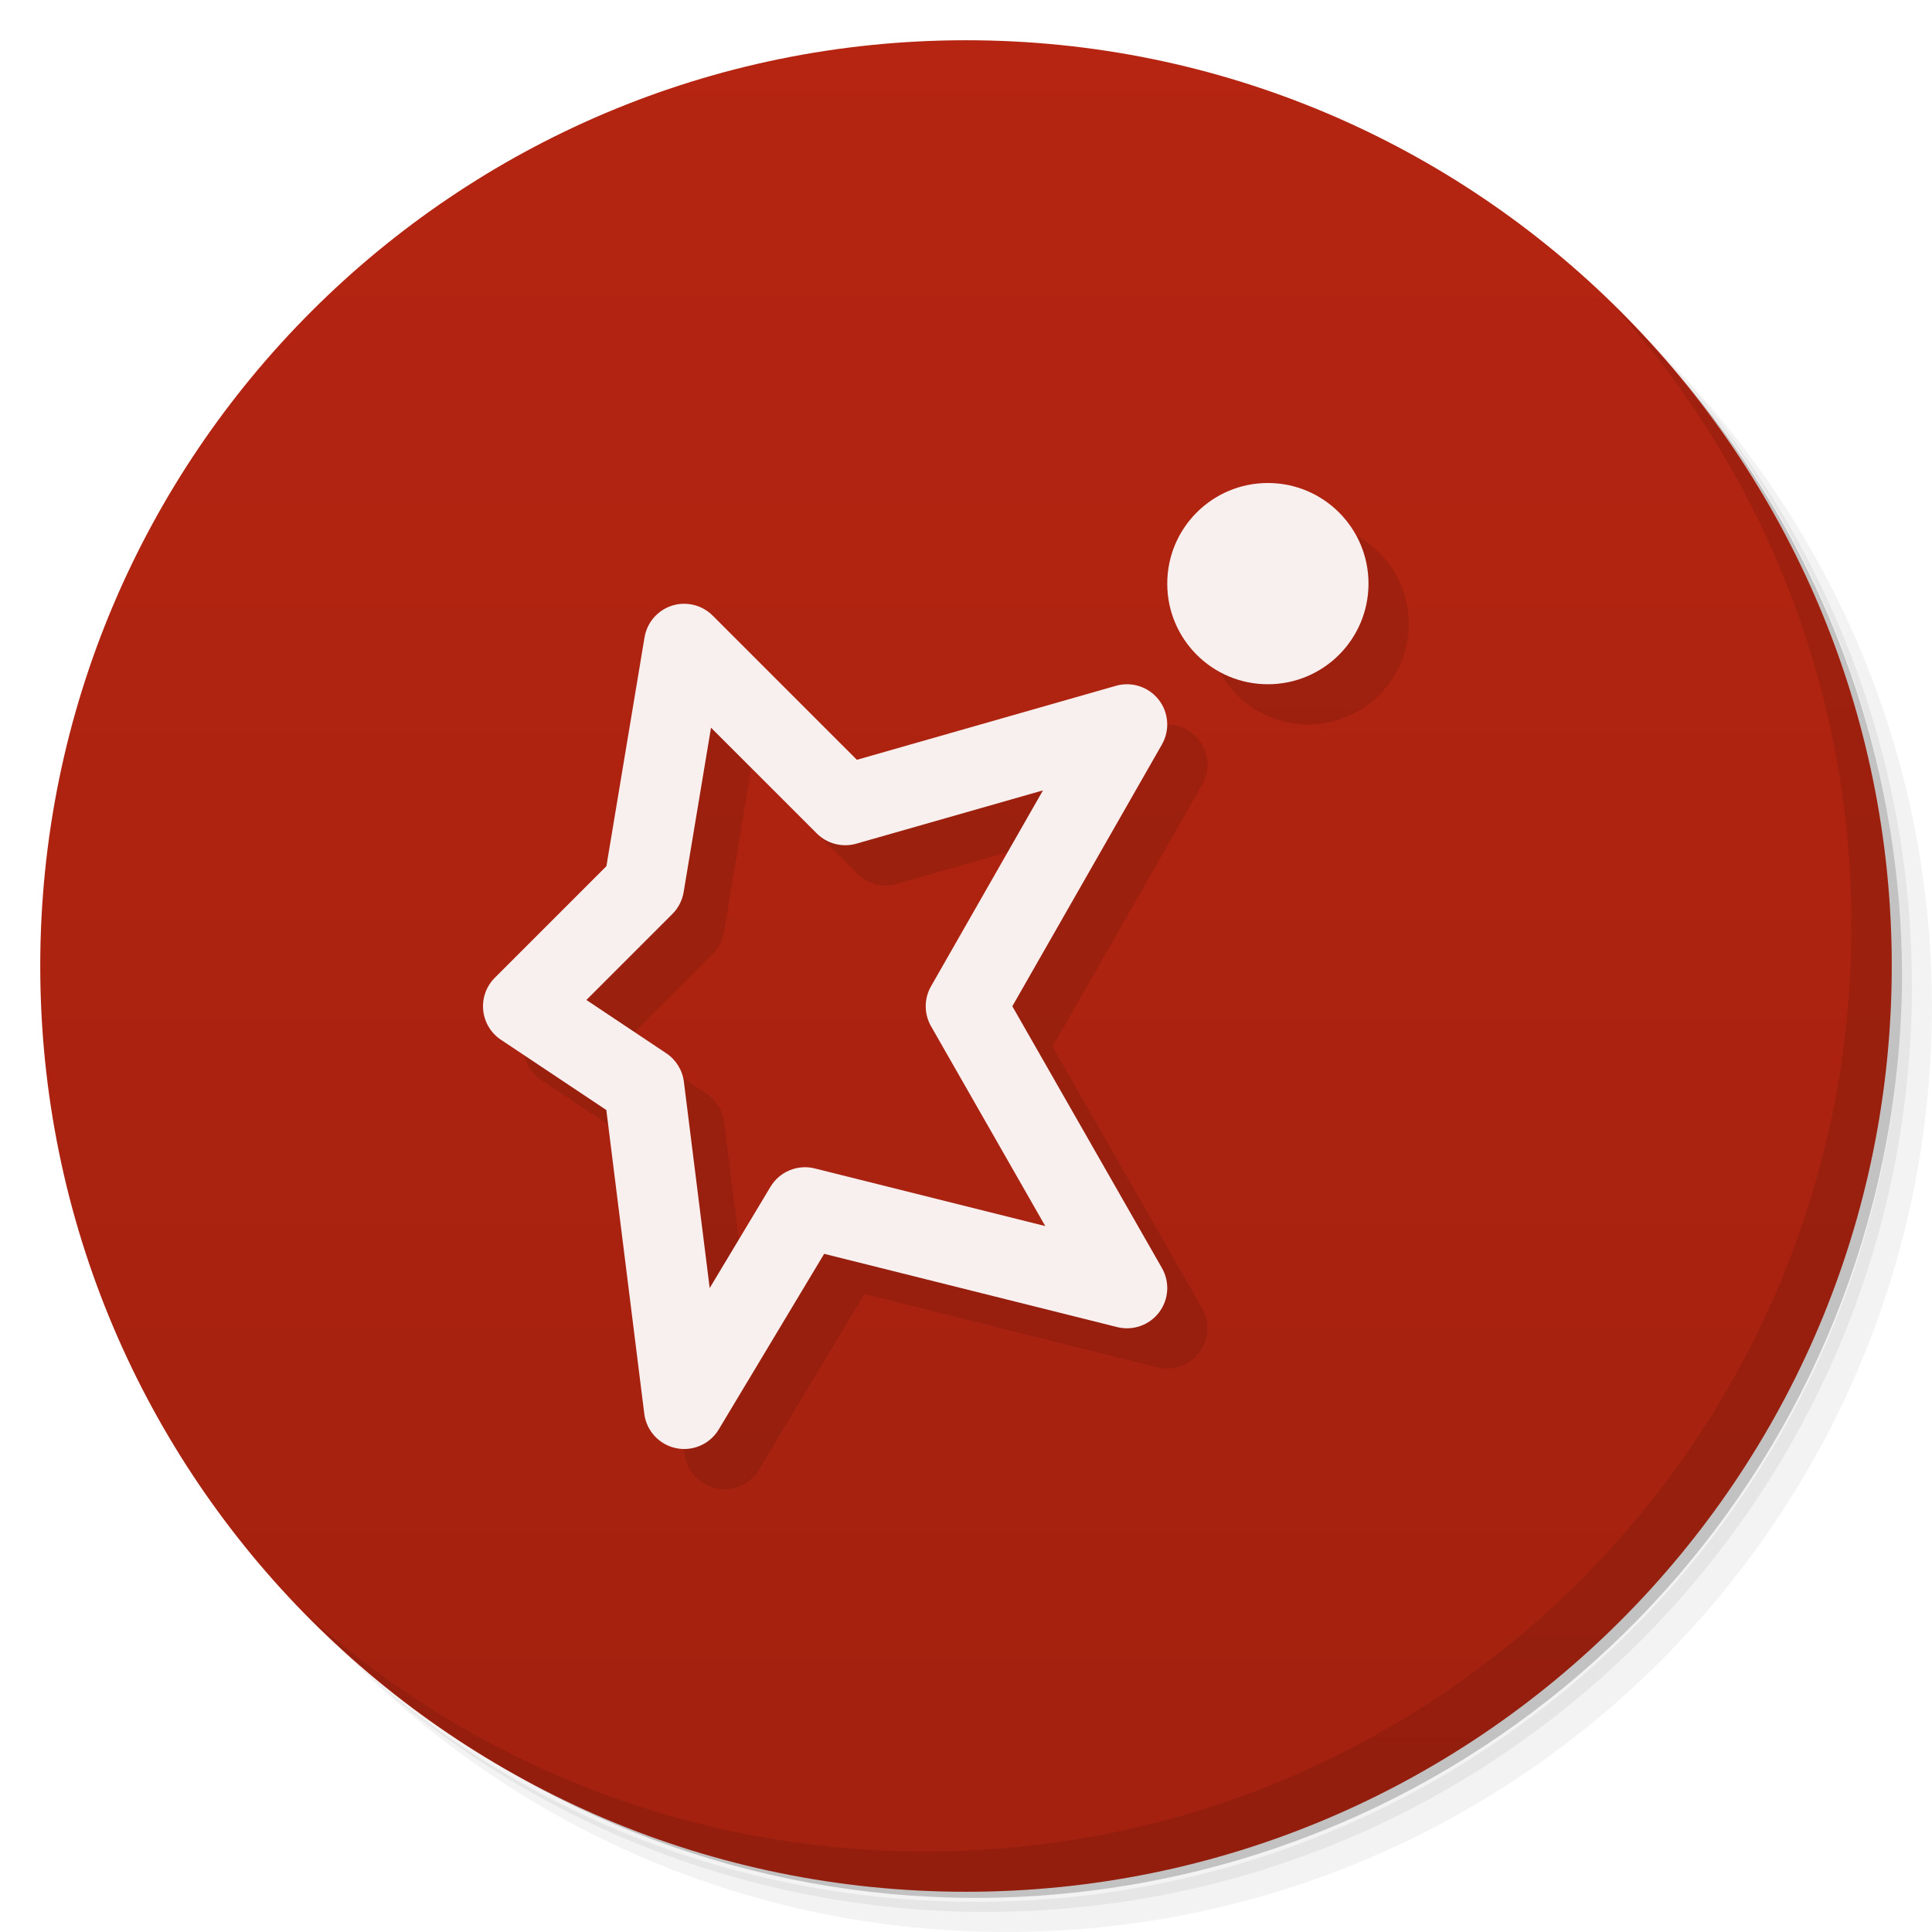
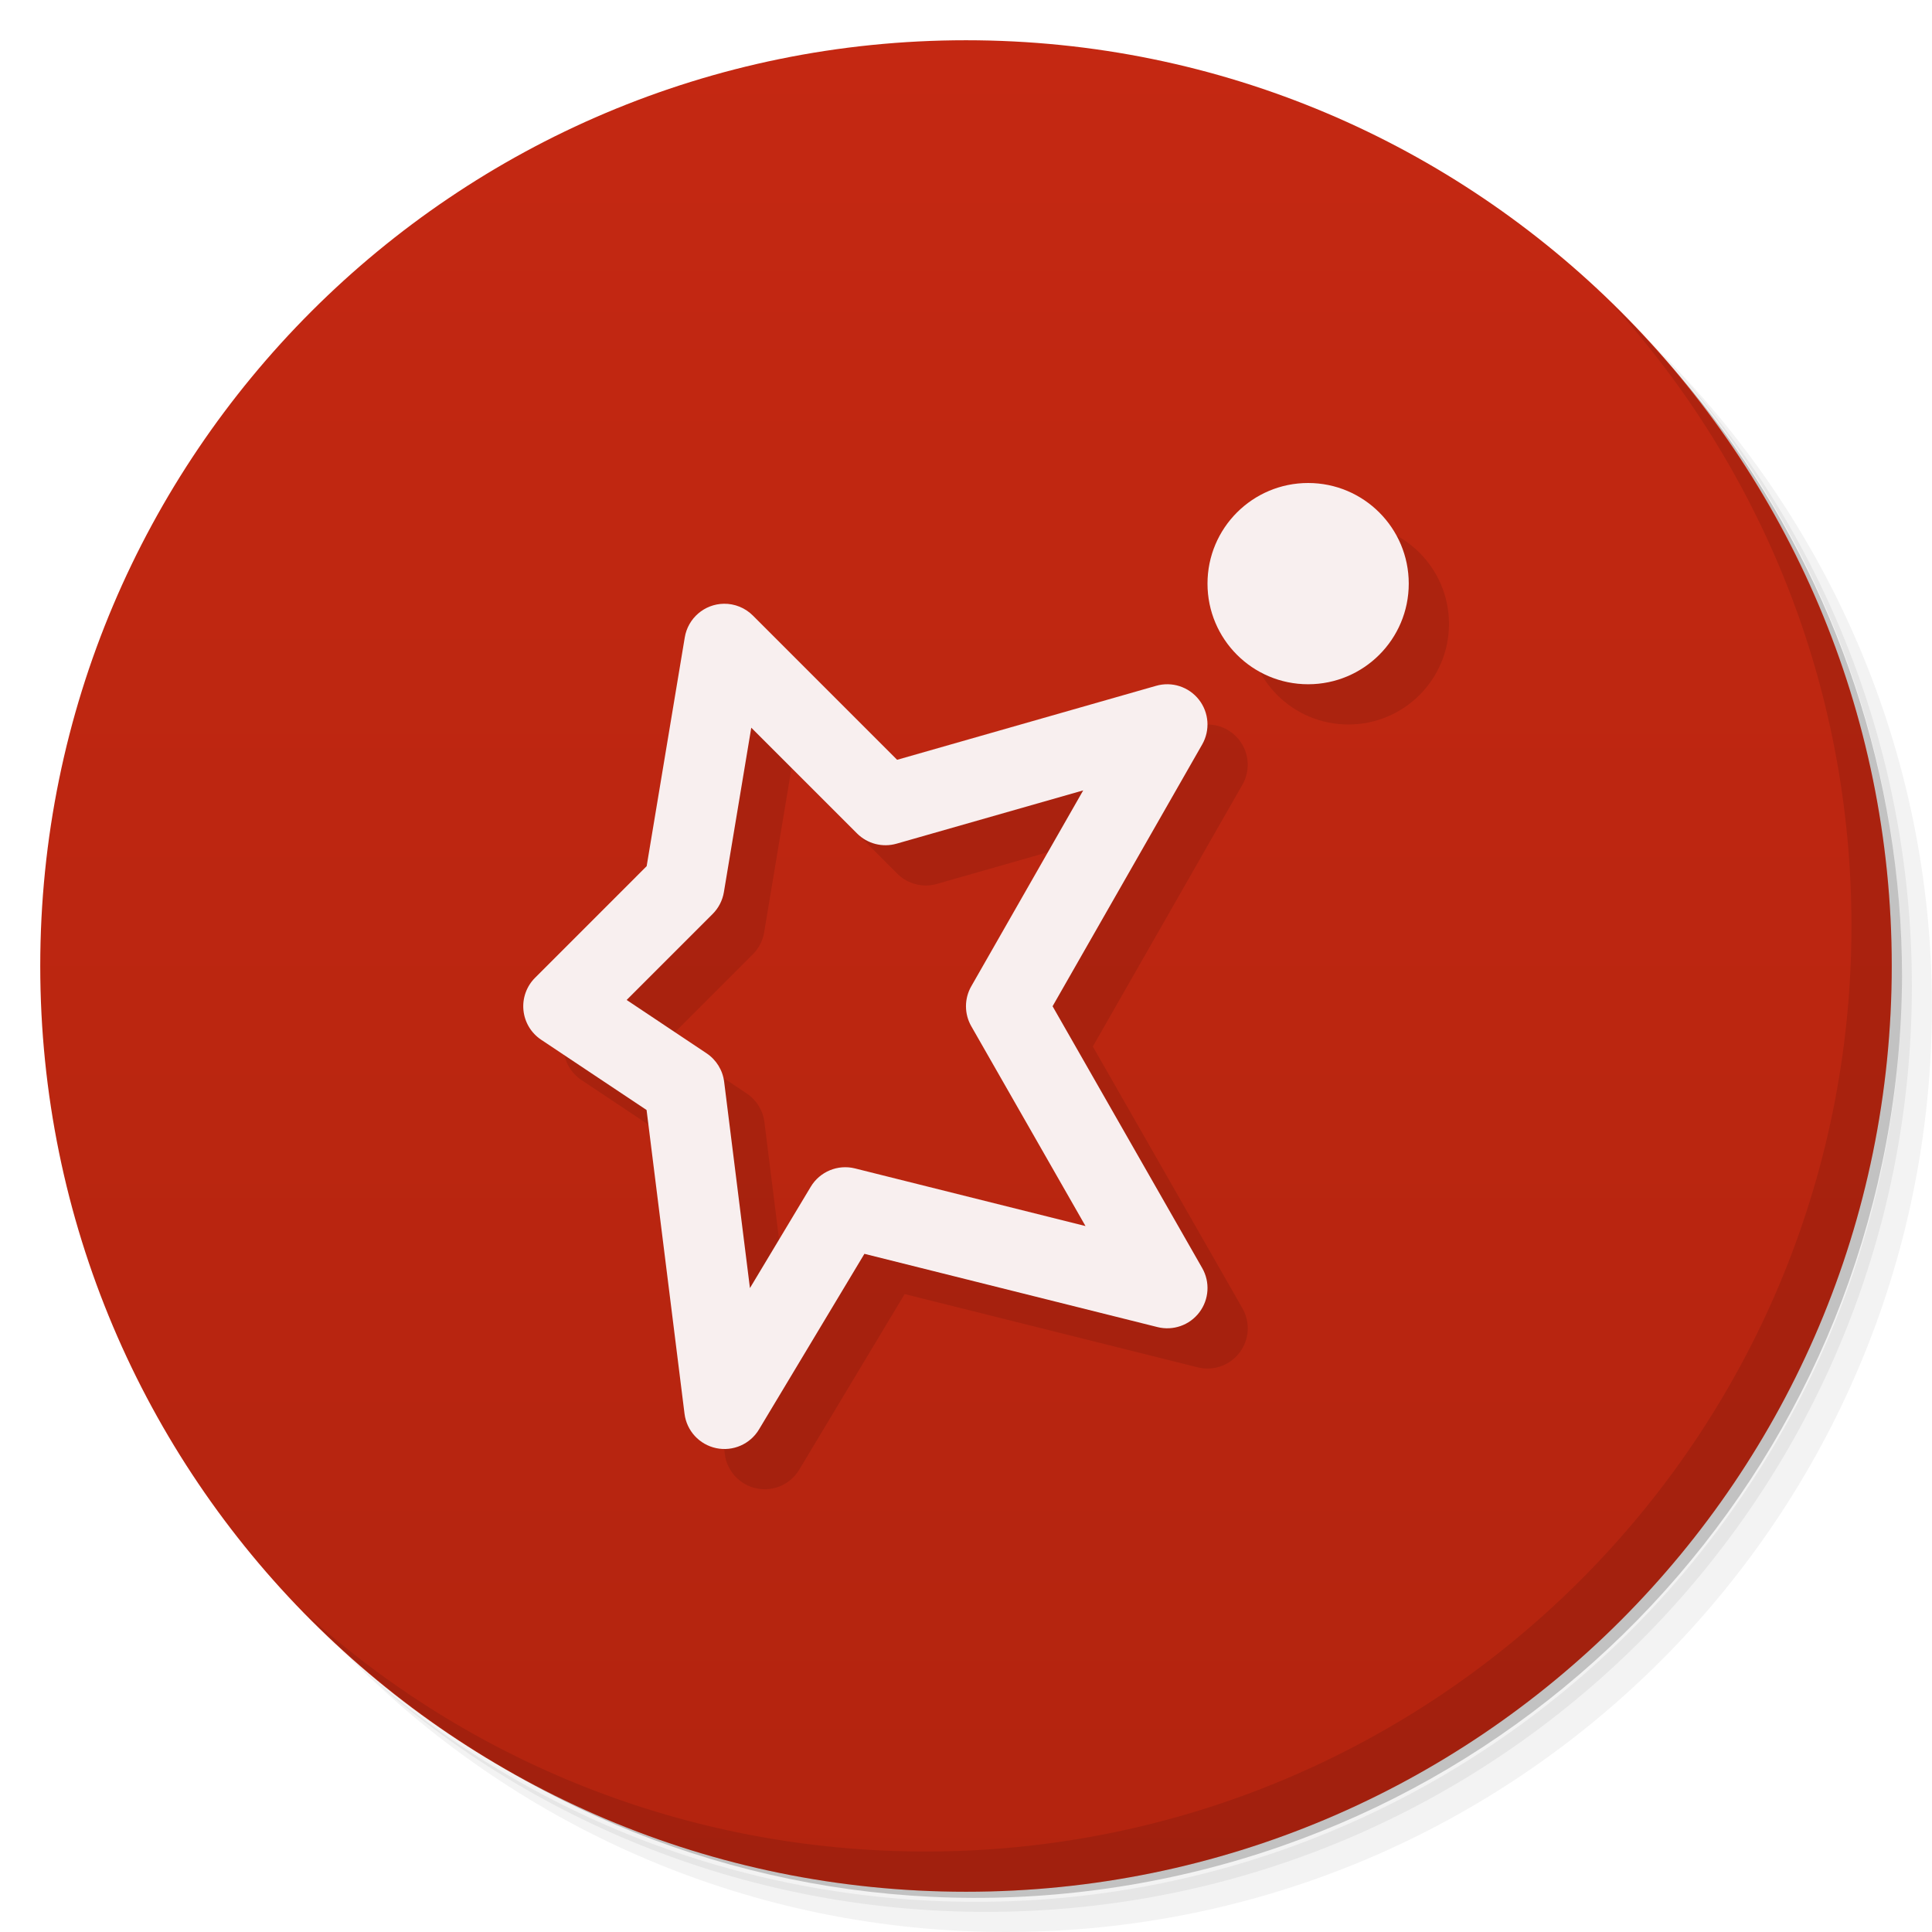
<svg xmlns="http://www.w3.org/2000/svg" version="1.1" viewBox="0 0 48 48">
  <defs>
    <linearGradient id="bg" x2="0" y1="1" y2="47" gradientUnits="userSpaceOnUse">
-       <stop style="stop-color:#b52511" offset="0" />
-       <stop style="stop-color:#a3210f" offset="1" />
+       <stop style="stop-color:#c42812" offset="0" />
+       <stop style="stop-color:#b3240f" offset="1" />
    </linearGradient>
  </defs>
  <path d="m36.31 5c5.859 4.062 9.688 10.831 9.688 18.5 0 12.426-10.07 22.5-22.5 22.5-7.669 0-14.438-3.828-18.5-9.688 1.037 1.822 2.306 3.499 3.781 4.969 4.085 3.712 9.514 5.969 15.469 5.969 12.703 0 23-10.298 23-23 0-5.954-2.256-11.384-5.969-15.469-1.469-1.475-3.147-2.744-4.969-3.781zm4.969 3.781c3.854 4.113 6.219 9.637 6.219 15.719 0 12.703-10.297 23-23 23-6.081 0-11.606-2.364-15.719-6.219 4.16 4.144 9.883 6.719 16.219 6.719 12.703 0 23-10.298 23-23 0-6.335-2.575-12.06-6.719-16.219z" style="opacity:.05" />
  <path d="m41.28 8.781c3.712 4.085 5.969 9.514 5.969 15.469 0 12.703-10.297 23-23 23-5.954 0-11.384-2.256-15.469-5.969 4.113 3.854 9.637 6.219 15.719 6.219 12.703 0 23-10.298 23-23 0-6.081-2.364-11.606-6.219-15.719z" style="opacity:.1" />
  <path d="m31.25 2.375c8.615 3.154 14.75 11.417 14.75 21.13 0 12.426-10.07 22.5-22.5 22.5-9.708 0-17.971-6.135-21.12-14.75a23 23 0 0 0 44.875-7 23 23 0 0 0-16-21.875z" style="opacity:.2" />
  <circle cx="24" cy="24" r="23" style="fill:url(#bg)" />
  <path d="m40.03 7.531c3.712 4.084 5.969 9.514 5.969 15.469 0 12.703-10.297 23-23 23-5.954 0-11.384-2.256-15.469-5.969 4.178 4.291 10.01 6.969 16.469 6.969 12.703 0 23-10.298 23-23 0-6.462-2.677-12.291-6.969-16.469z" style="opacity:.1" />
-   <path d="m32.5 13c-1.381 0-2.5 1.119-2.5 2.5s1.119 2.5 2.5 2.5 2.5-1.119 2.5-2.5-1.119-2.5-2.5-2.5zm-14.516 3a1 1 0 0 0-0.971 0.836l-0.947 5.684-2.773 2.773a1 1 0 0 0 0.152 1.539l2.619 1.746 0.943 7.547a1 1 0 0 0 1.85 0.389l2.619-4.363 7.281 1.82a1 1 0 0 0 1.111-1.467l-3.717-6.504 3.717-6.504a1 1 0 0 0-1.145-1.457l-6.434 1.838-3.584-3.584a1 1 0 0 0-0.723-0.293zm0.682 3.08 2.627 2.627a1 1 0 0 0 0.982 0.254l4.637-1.324-2.781 4.867a1 1 0 0 0 0 0.992l2.838 4.965-5.727-1.432a1 1 0 0 0-1.1 0.457l-1.51 2.516-0.641-5.127a1 1 0 0 0-0.438-0.707l-1.984-1.324 2.137-2.137a1 1 0 0 0 0.279-0.543z" style="color-rendering:auto;color:#000000;dominant-baseline:auto;font-feature-settings:normal;font-variant-alternates:normal;font-variant-caps:normal;font-variant-ligatures:normal;font-variant-numeric:normal;font-variant-position:normal;image-rendering:auto;isolation:auto;mix-blend-mode:normal;opacity:.1;shape-padding:0;shape-rendering:auto;solid-color:#000000;text-decoration-color:#000000;text-decoration-line:none;text-decoration-style:solid;text-indent:0;text-orientation:mixed;text-transform:none;white-space:normal" />
-   <path d="m31.5 12c-1.381 0-2.5 1.119-2.5 2.5s1.119 2.5 2.5 2.5 2.5-1.119 2.5-2.5-1.119-2.5-2.5-2.5zm-14.516 3a1 1 0 0 0-0.971 0.836l-0.947 5.684-2.773 2.773a1 1 0 0 0 0.152 1.539l2.619 1.746 0.943 7.547a1 1 0 0 0 1.85 0.389l2.619-4.363 7.281 1.82a1 1 0 0 0 1.111-1.467l-3.717-6.504 3.717-6.504a1 1 0 0 0-1.145-1.457l-6.434 1.838-3.584-3.584a1 1 0 0 0-0.723-0.293zm0.682 3.08 2.627 2.627a1 1 0 0 0 0.982 0.254l4.637-1.324-2.781 4.867a1 1 0 0 0 0 0.992l2.838 4.965-5.727-1.432a1 1 0 0 0-1.1 0.457l-1.51 2.516-0.641-5.127a1 1 0 0 0-0.438-0.707l-1.984-1.324 2.137-2.137a1 1 0 0 0 0.279-0.543l0.68-4.084z" style="color-rendering:auto;color:#000000;dominant-baseline:auto;fill:#f8efef;font-feature-settings:normal;font-variant-alternates:normal;font-variant-caps:normal;font-variant-ligatures:normal;font-variant-numeric:normal;font-variant-position:normal;image-rendering:auto;isolation:auto;mix-blend-mode:normal;shape-padding:0;shape-rendering:auto;solid-color:#000000;text-decoration-color:#000000;text-decoration-line:none;text-decoration-style:solid;text-indent:0;text-orientation:mixed;text-transform:none;white-space:normal" />
+   <path d="m33.5 13c-1.381 0-2.5 1.119-2.5 2.5s1.119 2.5 2.5 2.5 2.5-1.119 2.5-2.5-1.119-2.5-2.5-2.5zm-14.516 3a1 1 0 0 0-0.971 0.836l-0.947 5.684-2.773 2.773a1 1 0 0 0 0.152 1.539l2.619 1.746 0.943 7.547a1 1 0 0 0 1.85 0.389l2.619-4.363 7.281 1.82a1 1 0 0 0 1.111-1.467l-3.717-6.504 3.717-6.504a1 1 0 0 0-1.145-1.457l-6.434 1.838-3.584-3.584a1 1 0 0 0-0.723-0.293zm0.682 3.08 2.627 2.627a1 1 0 0 0 0.982 0.254l4.637-1.324-2.781 4.867a1 1 0 0 0 0 0.992l2.838 4.965-5.727-1.432a1 1 0 0 0-1.1 0.457l-1.51 2.516-0.641-5.127a1 1 0 0 0-0.438-0.707l-1.984-1.324 2.137-2.137a1 1 0 0 0 0.279-0.543z" style="opacity:.1" />
+   <path d="m32.5 12c-1.381 0-2.5 1.119-2.5 2.5s1.119 2.5 2.5 2.5 2.5-1.119 2.5-2.5-1.119-2.5-2.5-2.5zm-14.516 3a1 1 0 0 0-0.971 0.836l-0.947 5.684-2.773 2.773a1 1 0 0 0 0.152 1.539l2.619 1.746 0.943 7.547a1 1 0 0 0 1.85 0.389l2.619-4.363 7.281 1.82a1 1 0 0 0 1.111-1.467l-3.717-6.504 3.717-6.504a1 1 0 0 0-1.145-1.457l-6.434 1.838-3.584-3.584a1 1 0 0 0-0.723-0.293zm0.682 3.08 2.627 2.627a1 1 0 0 0 0.982 0.254l4.637-1.324-2.781 4.867a1 1 0 0 0 0 0.992l2.838 4.965-5.727-1.432a1 1 0 0 0-1.1 0.457l-1.51 2.516-0.641-5.127a1 1 0 0 0-0.438-0.707l-1.984-1.324 2.137-2.137a1 1 0 0 0 0.279-0.543l0.68-4.084z" style="fill:#f8efef" />
</svg>
